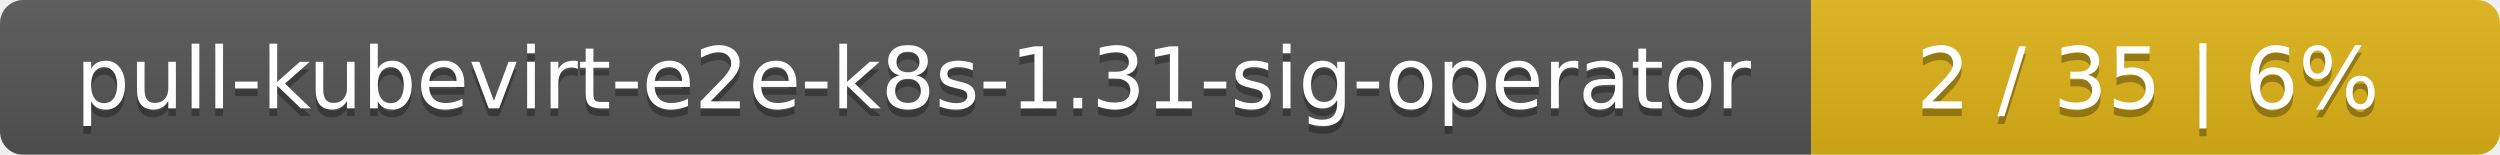
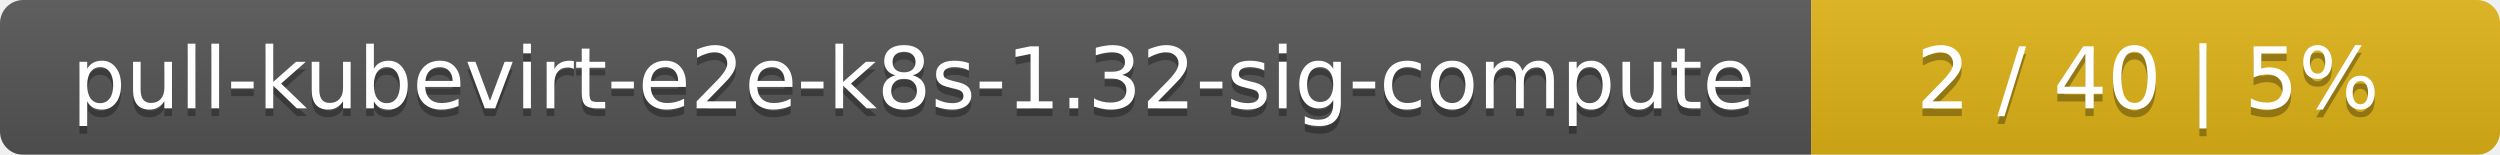
<svg xmlns="http://www.w3.org/2000/svg" width="323" height="20">
  <linearGradient id="smooth" x2="0" y2="100%">
    <stop offset="0" stop-color="#bbb" stop-opacity=".1" />
    <stop offset="1" stop-opacity=".1" />
  </linearGradient>
  <mask id="round">
    <rect width="323" height="20" rx="3" fill="#fff" />
  </mask>
  <g mask="url(#round)">
    <rect width="234" height="20" fill="#555" />
    <rect x="234" width="89" height="20" fill="#dfb317" />
    <rect width="323" height="20" fill="url(#smooth)" />
  </g>
  <g fill="#fff" text-anchor="middle" font-family="DejaVu Sans,Verdana,Geneva,sans-serif" font-size="11">
-     <text x="118" y="15" fill="#010101" fill-opacity=".3">pull-kubevirt-e2e-k8s-1.31-sig-operator</text>
-     <text x="118" y="14">pull-kubevirt-e2e-k8s-1.31-sig-operator</text>
-     <text x="277.5" y="15" fill="#010101" fill-opacity=".3">2 / 35    |    6%</text>
-     <text x="277.5" y="14">2 / 35    |    6%</text>
+     <text x="118" y="15" fill="#010101" fill-opacity=".3">pull-kubevirt-e2e-k8s-1.32-sig-compute</text>
+     <text x="118" y="14">pull-kubevirt-e2e-k8s-1.32-sig-compute</text>
+     <text x="277.5" y="15" fill="#010101" fill-opacity=".3">2 / 40    |    5%</text>
+     <text x="277.5" y="14">2 / 40    |    5%</text>
  </g>
</svg>
